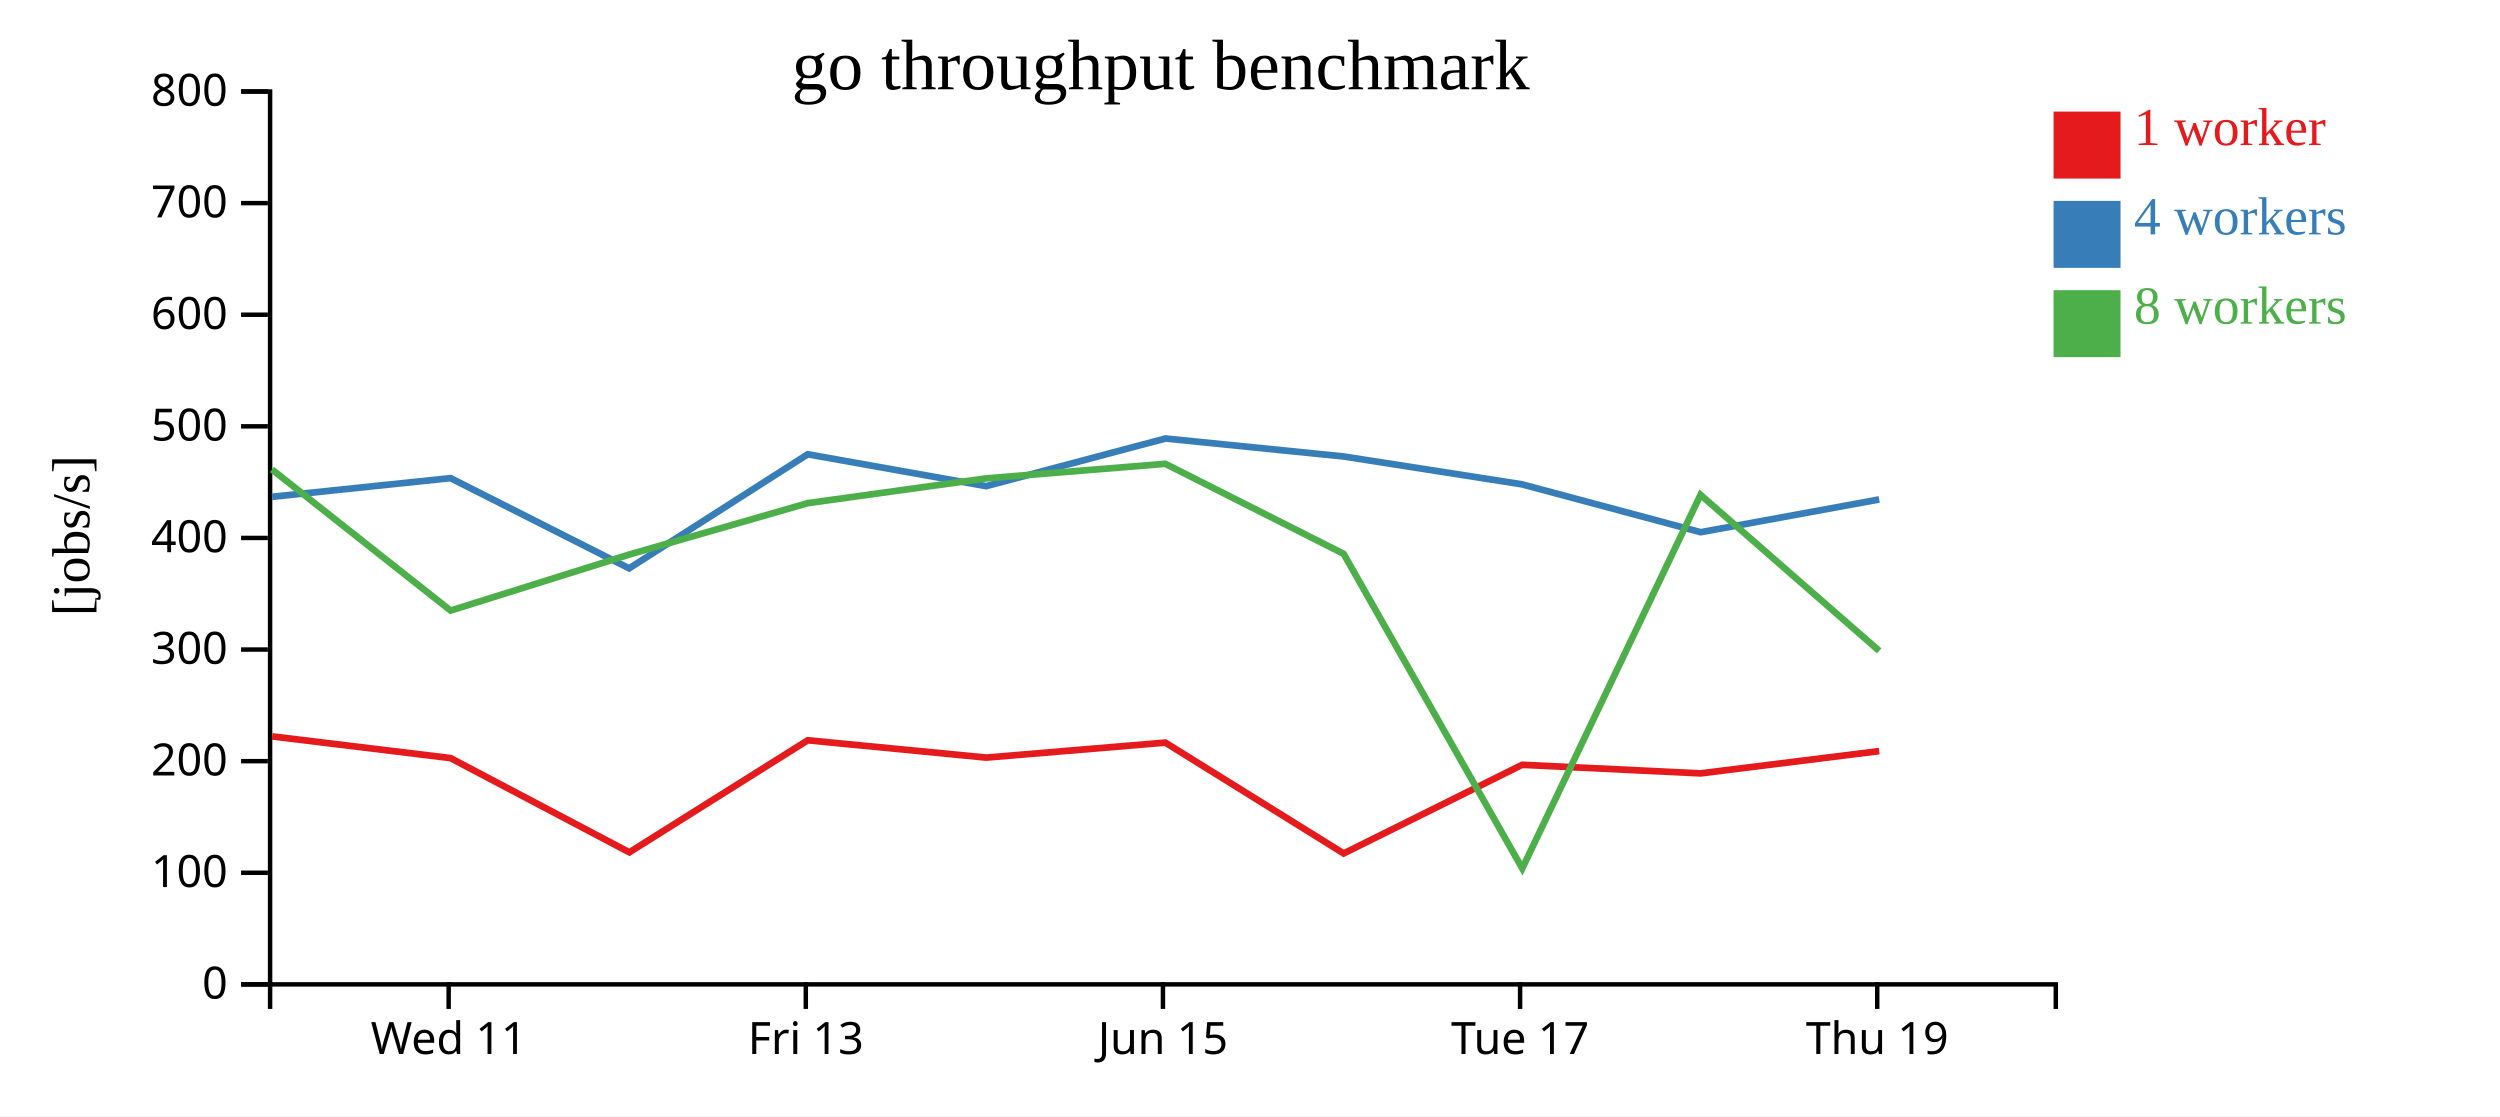
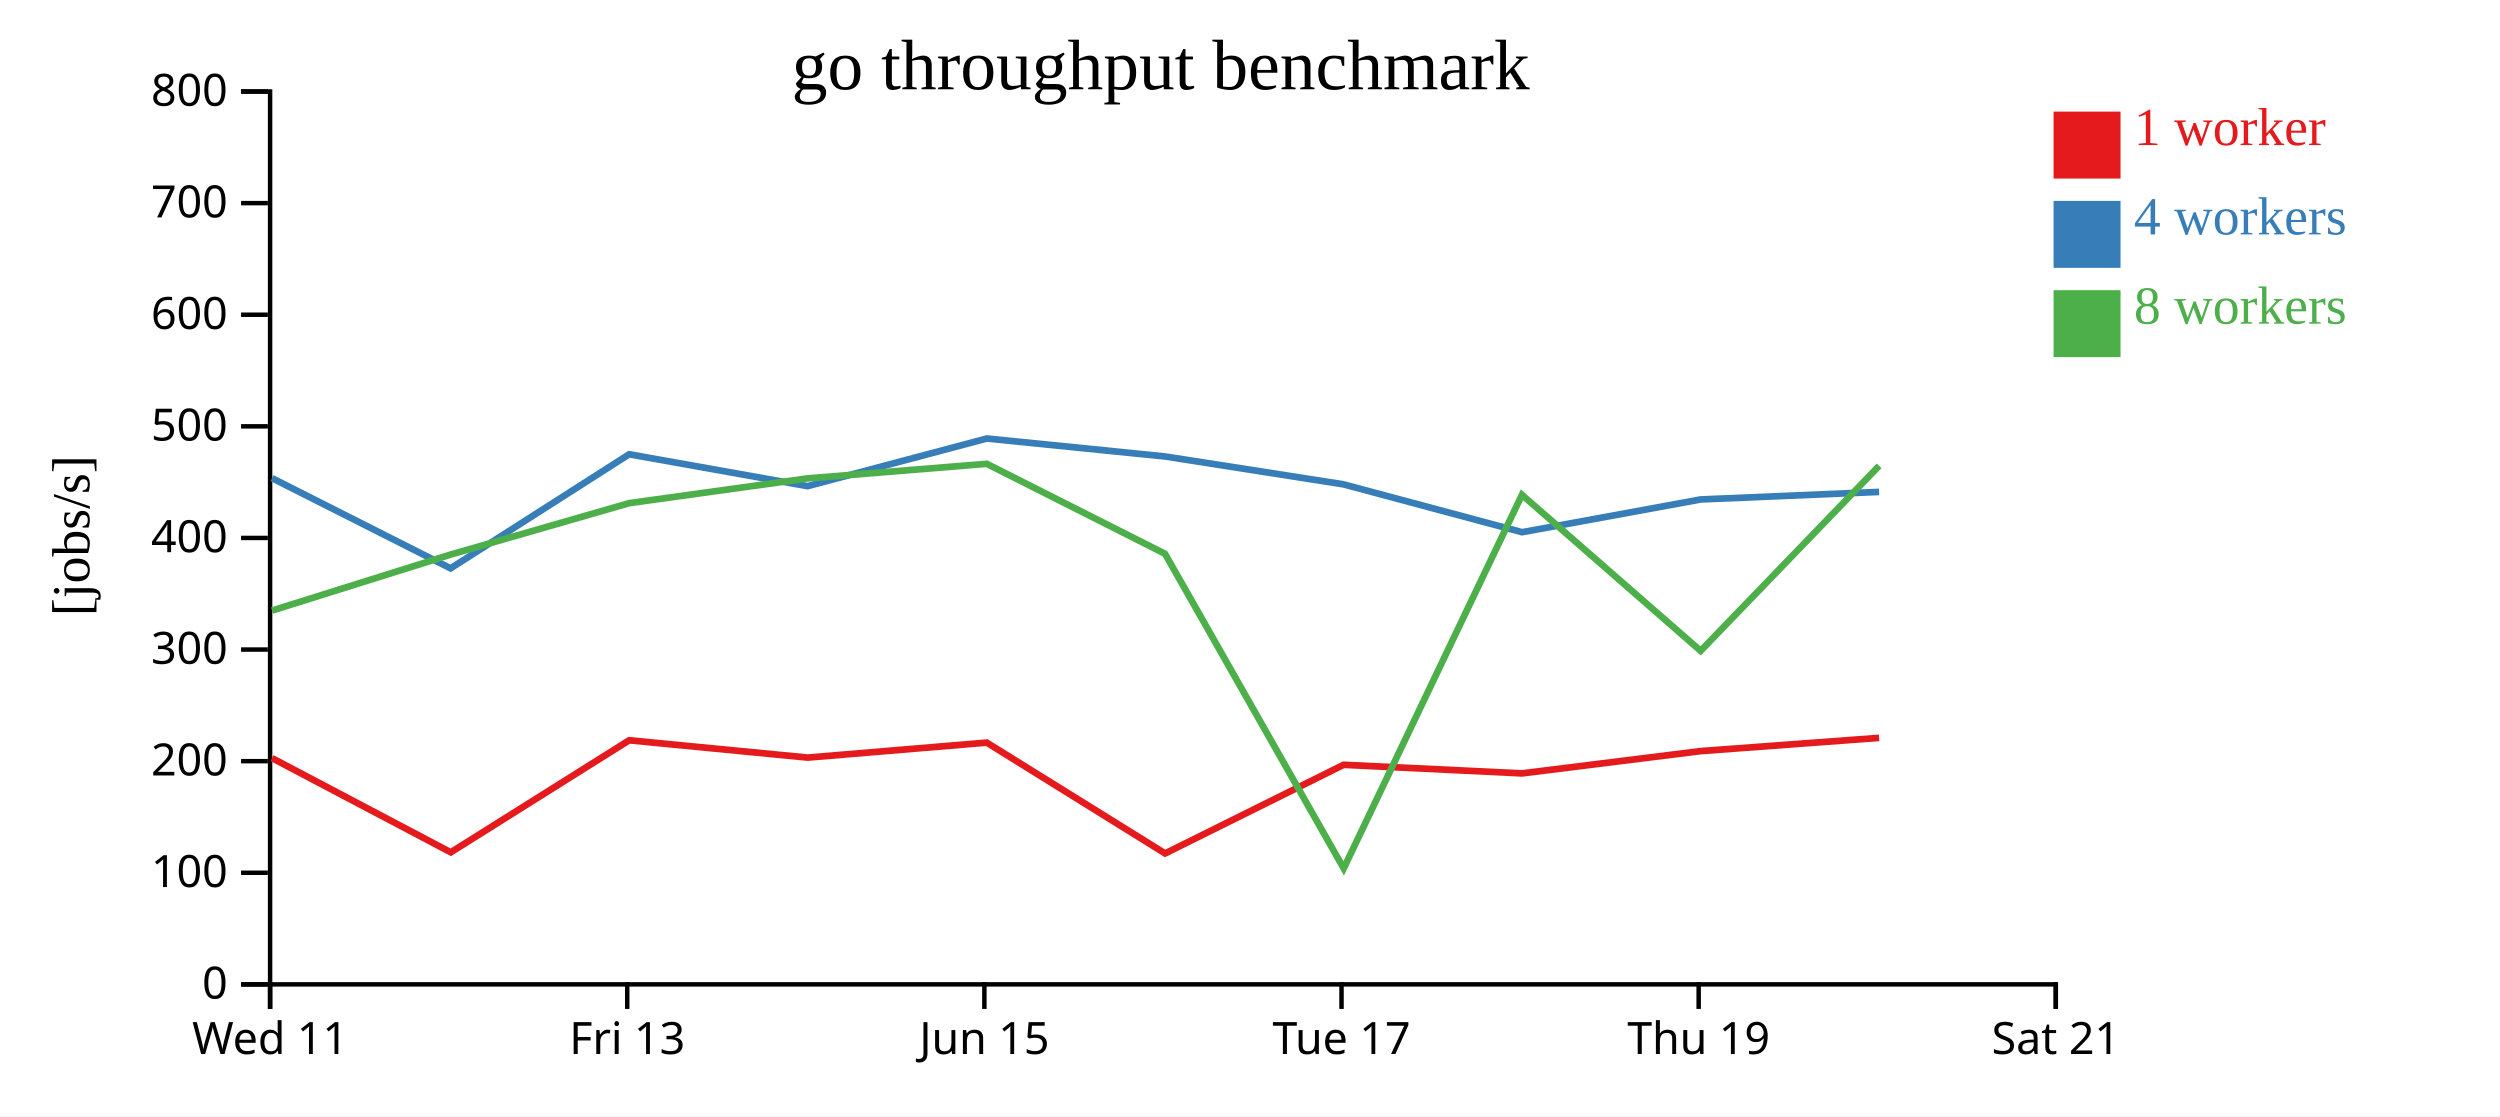
<svg xmlns="http://www.w3.org/2000/svg" width="560" height="250">
  <rect width="100%" height="100%" fill="white" />
  <g transform="translate(60,20)">
    <g transform="translate(0,200)" fill="none" font-size="10" font-family="sans-serif" text-anchor="middle">
      <path class="domain" stroke="currentColor" d="M0.5,6V0.5H400.5V6" />
-       <g class="tick" opacity="1" transform="translate(40.5,0)">
+       <g class="tick" opacity="1" transform="translate(0.5,0)">
        <line stroke="currentColor" y2="6" />
        <text fill="currentColor" y="9" dy="0.71em">Wed 11</text>
      </g>
-       <g class="tick" opacity="1" transform="translate(120.5,0)">
+       <g class="tick" opacity="1" transform="translate(80.5,0)">
        <line stroke="currentColor" y2="6" />
        <text fill="currentColor" y="9" dy="0.71em">Fri 13</text>
      </g>
-       <g class="tick" opacity="1" transform="translate(200.5,0)">
+       <g class="tick" opacity="1" transform="translate(160.5,0)">
        <line stroke="currentColor" y2="6" />
        <text fill="currentColor" y="9" dy="0.71em">Jun 15</text>
      </g>
-       <g class="tick" opacity="1" transform="translate(280.5,0)">
+       <g class="tick" opacity="1" transform="translate(240.5,0)">
        <line stroke="currentColor" y2="6" />
        <text fill="currentColor" y="9" dy="0.71em">Tue 17</text>
      </g>
-       <g class="tick" opacity="1" transform="translate(360.5,0)">
+       <g class="tick" opacity="1" transform="translate(320.5,0)">
        <line stroke="currentColor" y2="6" />
        <text fill="currentColor" y="9" dy="0.71em">Thu 19</text>
+       </g>
+       <g class="tick" opacity="1" transform="translate(400.5,0)">
+         <line stroke="currentColor" y2="6" />
+         <text fill="currentColor" y="9" dy="0.71em">Sat 21</text>
      </g>
    </g>
    <g fill="none" font-size="10" font-family="sans-serif" text-anchor="end">
      <path class="domain" stroke="currentColor" d="M-6,200.5H0.5V0.5H-6" />
      <g class="tick" opacity="1" transform="translate(0,200.5)">
        <line stroke="currentColor" x2="-6" />
        <text fill="currentColor" x="-9" dy="0.32em">0</text>
      </g>
      <g class="tick" opacity="1" transform="translate(0,175.5)">
        <line stroke="currentColor" x2="-6" />
        <text fill="currentColor" x="-9" dy="0.32em">100</text>
      </g>
      <g class="tick" opacity="1" transform="translate(0,150.5)">
        <line stroke="currentColor" x2="-6" />
        <text fill="currentColor" x="-9" dy="0.32em">200</text>
      </g>
      <g class="tick" opacity="1" transform="translate(0,125.5)">
        <line stroke="currentColor" x2="-6" />
        <text fill="currentColor" x="-9" dy="0.32em">300</text>
      </g>
      <g class="tick" opacity="1" transform="translate(0,100.5)">
        <line stroke="currentColor" x2="-6" />
        <text fill="currentColor" x="-9" dy="0.32em">400</text>
      </g>
      <g class="tick" opacity="1" transform="translate(0,75.5)">
        <line stroke="currentColor" x2="-6" />
        <text fill="currentColor" x="-9" dy="0.32em">500</text>
      </g>
      <g class="tick" opacity="1" transform="translate(0,50.5)">
        <line stroke="currentColor" x2="-6" />
        <text fill="currentColor" x="-9" dy="0.32em">600</text>
      </g>
      <g class="tick" opacity="1" transform="translate(0,25.5)">
        <line stroke="currentColor" x2="-6" />
        <text fill="currentColor" x="-9" dy="0.32em">700</text>
      </g>
      <g class="tick" opacity="1" transform="translate(0,0.5)">
        <line stroke="currentColor" x2="-6" />
        <text fill="currentColor" x="-9" dy="0.32em">800</text>
      </g>
    </g>
    <text text-anchor="middle" style="font-size: 12px" transform="rotate(-90)" y="-40" x="-100">[jobs/s]</text>
    <text text-anchor="middle" style="font-size: 16px" y="0" x="200">go throughput benchmark</text>
-     <path class="line" fill="none" stroke="#e41a1c" stroke-width="1.5" d="M0.965,144.952L40.931,149.814L80.971,170.917L120.941,145.823L160.911,149.703L201.038,146.346L240.982,171.172L280.969,151.315L320.943,153.236L360.948,148.246" />
-     <path class="line" fill="none" stroke="#377eb8" stroke-width="1.5" d="M0.933,91.281L40.925,87.099L80.925,107.31L120.931,81.759L160.906,88.897L201.048,78.227L240.967,82.251L280.931,88.492L320.935,99.214L360.947,91.876" />
-     <path class="line" fill="none" stroke="#4daf4a" stroke-width="1.5" d="M0.918,85.163L40.93,116.768L80.939,104.221L120.929,92.704L160.897,87.159L201.027,83.892L240.968,104.049L280.99,174.52L320.916,90.846L360.941,125.794" />
+     <path class="line" fill="none" stroke="#e41a1c" stroke-width="1.5" d="M0.931,149.814L40.971,170.917L80.941,145.823L120.911,149.703L161.038,146.346L200.982,171.172L240.969,151.315L280.943,153.236L320.948,148.246L360.92,145.283" />
+     <path class="line" fill="none" stroke="#377eb8" stroke-width="1.5" d="M0.925,87.099L40.925,107.31L80.931,81.759L120.906,88.897L161.048,78.227L200.967,82.251L240.931,88.492L280.935,99.214L320.947,91.876L360.921,90.19" />
+     <path class="line" fill="none" stroke="#4daf4a" stroke-width="1.5" d="M0.93,116.768L40.939,104.221L80.929,92.704L120.897,87.159L161.027,83.892L200.968,104.049L240.99,174.52L280.916,90.846L320.941,125.794L360.918,84.348" />
    <rect class="dot" x="400" y="5" width="15" height="15" style="fill: #e41a1c;" />
    <rect class="dot" x="400" y="25" width="15" height="15" style="fill: #377eb8;" />
    <rect class="dot" x="400" y="45" width="15" height="15" style="fill: #4daf4a;" />
    <text class="label" x="418" y="12.5" style="fill: #e41a1c; alignment-baseline: middle;" text-anchor="left">1 worker</text>
    <text class="label" x="418" y="32.5" style="fill: #377eb8; alignment-baseline: middle;" text-anchor="left">4 workers</text>
    <text class="label" x="418" y="52.5" style="fill: #4daf4a; alignment-baseline: middle;" text-anchor="left">8 workers</text>
  </g>
</svg>
